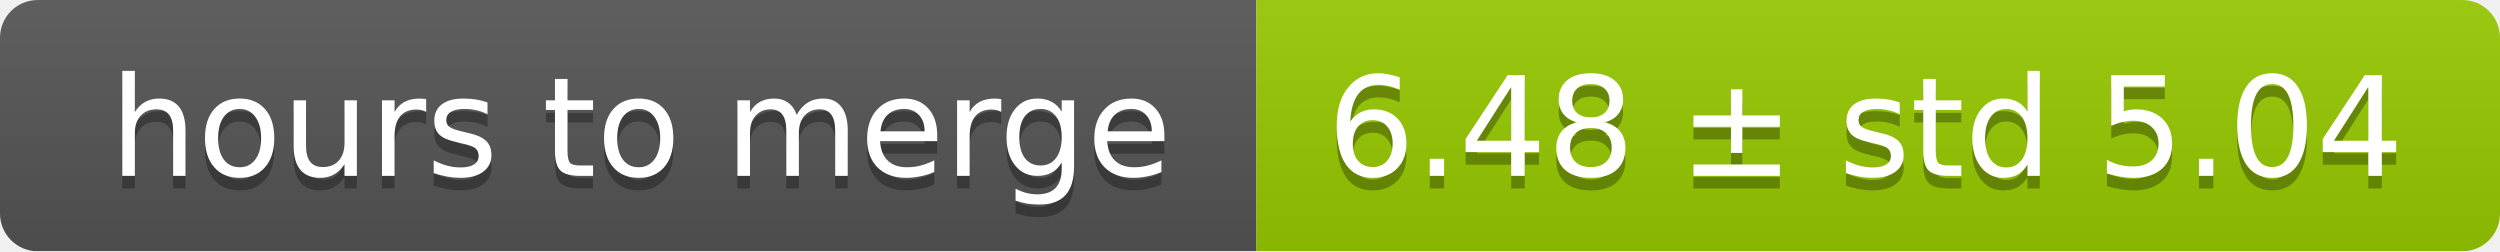
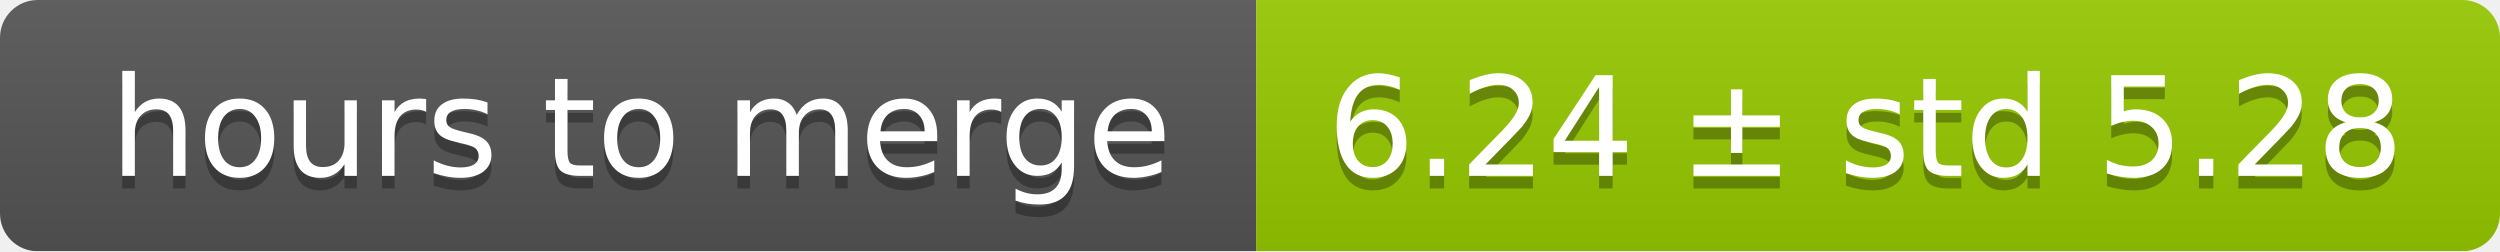
<svg xmlns="http://www.w3.org/2000/svg" width="199" height="20">
  <linearGradient id="smooth" x2="0" y2="100%">
    <stop offset="0" stop-color="#bbb" stop-opacity=".1" />
    <stop offset="1" stop-opacity=".1" />
  </linearGradient>
  <mask id="round">
    <rect width="199" height="20" rx="3" fill="#fff" />
  </mask>
  <g mask="url(#round)">
    <rect width="100" height="20" fill="#555" />
    <rect x="100" width="99" height="20" fill="#97ca00" />
    <rect width="199" height="20" fill="url(#smooth)" />
  </g>
  <g fill="#fff" text-anchor="middle" font-family="DejaVu Sans,Verdana,Geneva,sans-serif" font-size="11">
    <text x="51" y="15" fill="#010101" fill-opacity=".3">hours to merge</text>
    <text x="51" y="14">hours to merge</text>
-     <text x="148.5" y="15" fill="#010101" fill-opacity=".3">6.48 ± std 5.04</text>
-     <text x="148.5" y="14">6.48 ± std 5.04</text>
+     <text x="148.5" y="15" fill="#010101" fill-opacity=".3">6.24 ± std 5.28</text>
+     <text x="148.5" y="14">6.24 ± std 5.28</text>
  </g>
</svg>
